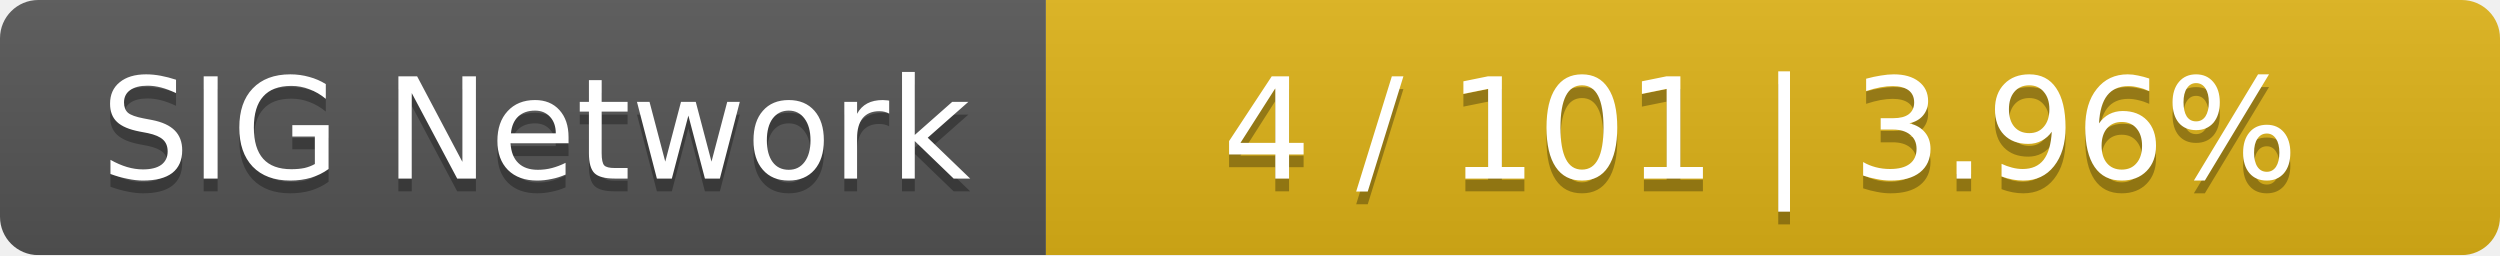
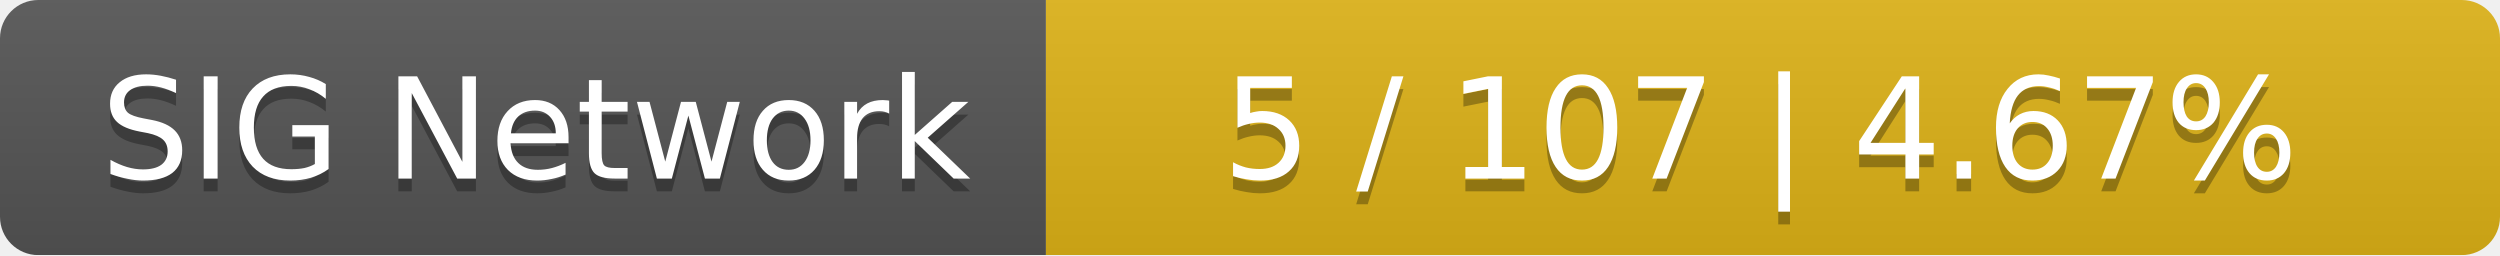
<svg xmlns="http://www.w3.org/2000/svg" width="196" height="20">
  <linearGradient id="smooth" x2="0" y2="100%">
    <stop offset="0" stop-color="#bbb" stop-opacity=".1" />
    <stop offset="1" stop-opacity=".1" />
  </linearGradient>
  <mask id="round">
    <rect width="196" height="20" rx="3" fill="#fff" />
  </mask>
  <g mask="url(#round)">
    <rect width="82" height="20" fill="#555" />
    <rect x="82" width="114" height="20" fill="#dfb317" />
    <rect width="196" height="20" fill="url(#smooth)" />
  </g>
  <g fill="#fff" text-anchor="middle" font-family="DejaVu Sans,Verdana,Geneva,sans-serif" font-size="11">
    <text x="42" y="15" fill="#010101" fill-opacity=".3">SIG Network</text>
    <text x="42" y="14">SIG Network</text>
-     <text x="138" y="15" fill="#010101" fill-opacity=".3">4 / 101    |    3.96%</text>
-     <text x="138" y="14">4 / 101    |    3.96%</text>
+     <text x="138" y="15" fill="#010101" fill-opacity=".3">5 / 107    |    4.67%</text>
+     <text x="138" y="14">5 / 107    |    4.67%</text>
  </g>
</svg>
